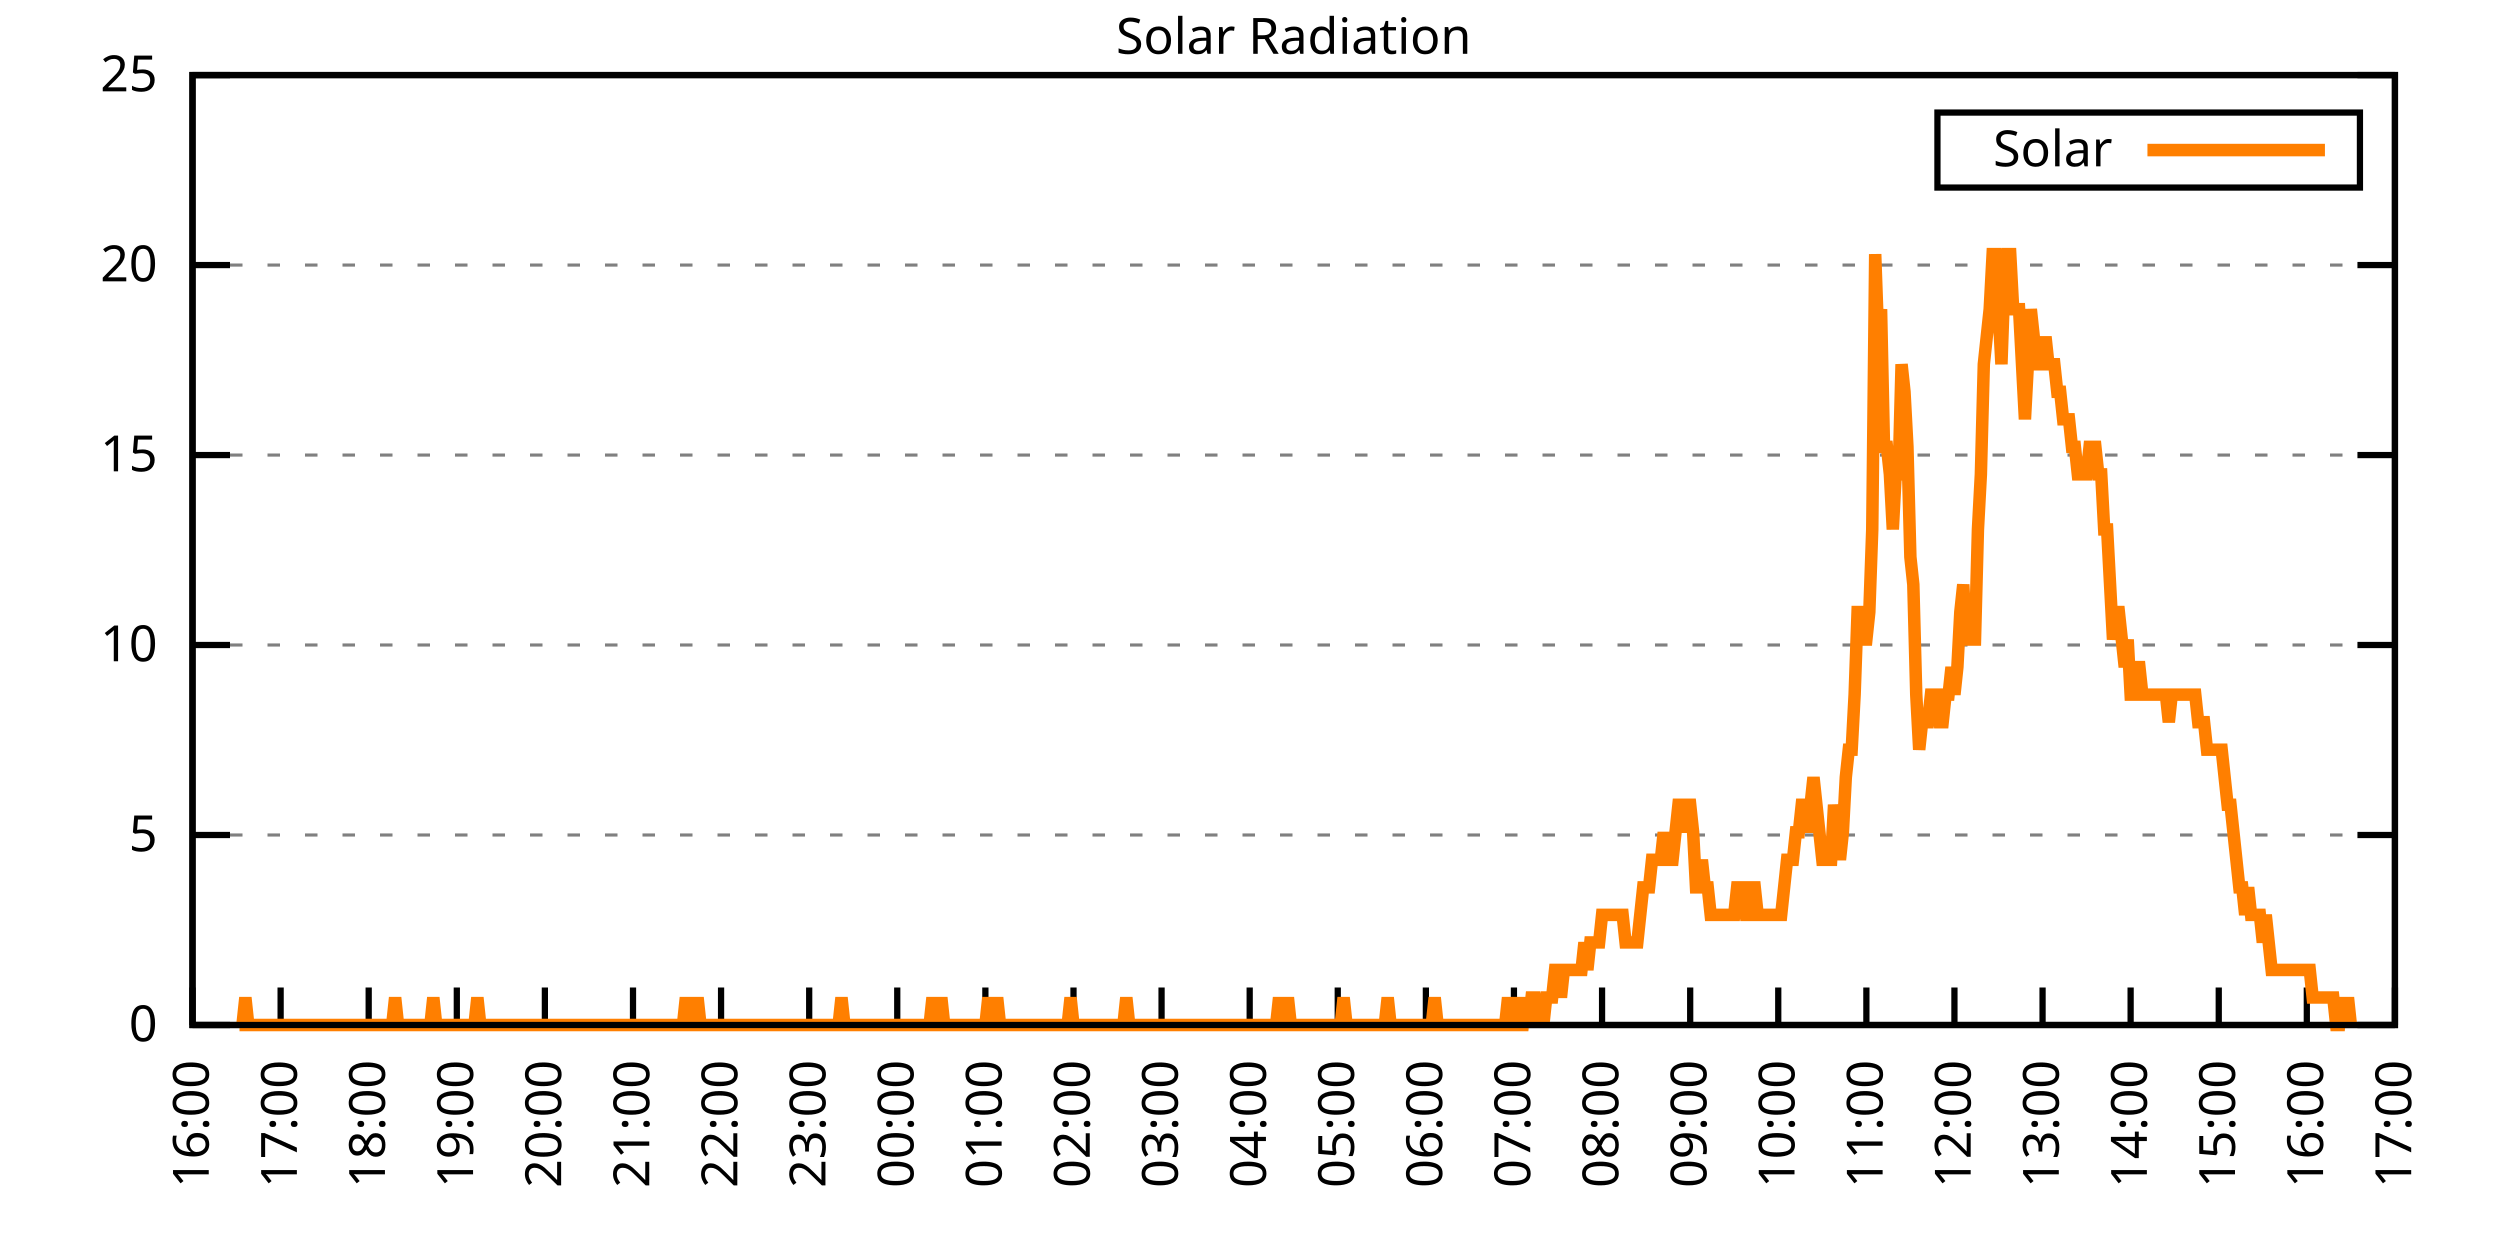
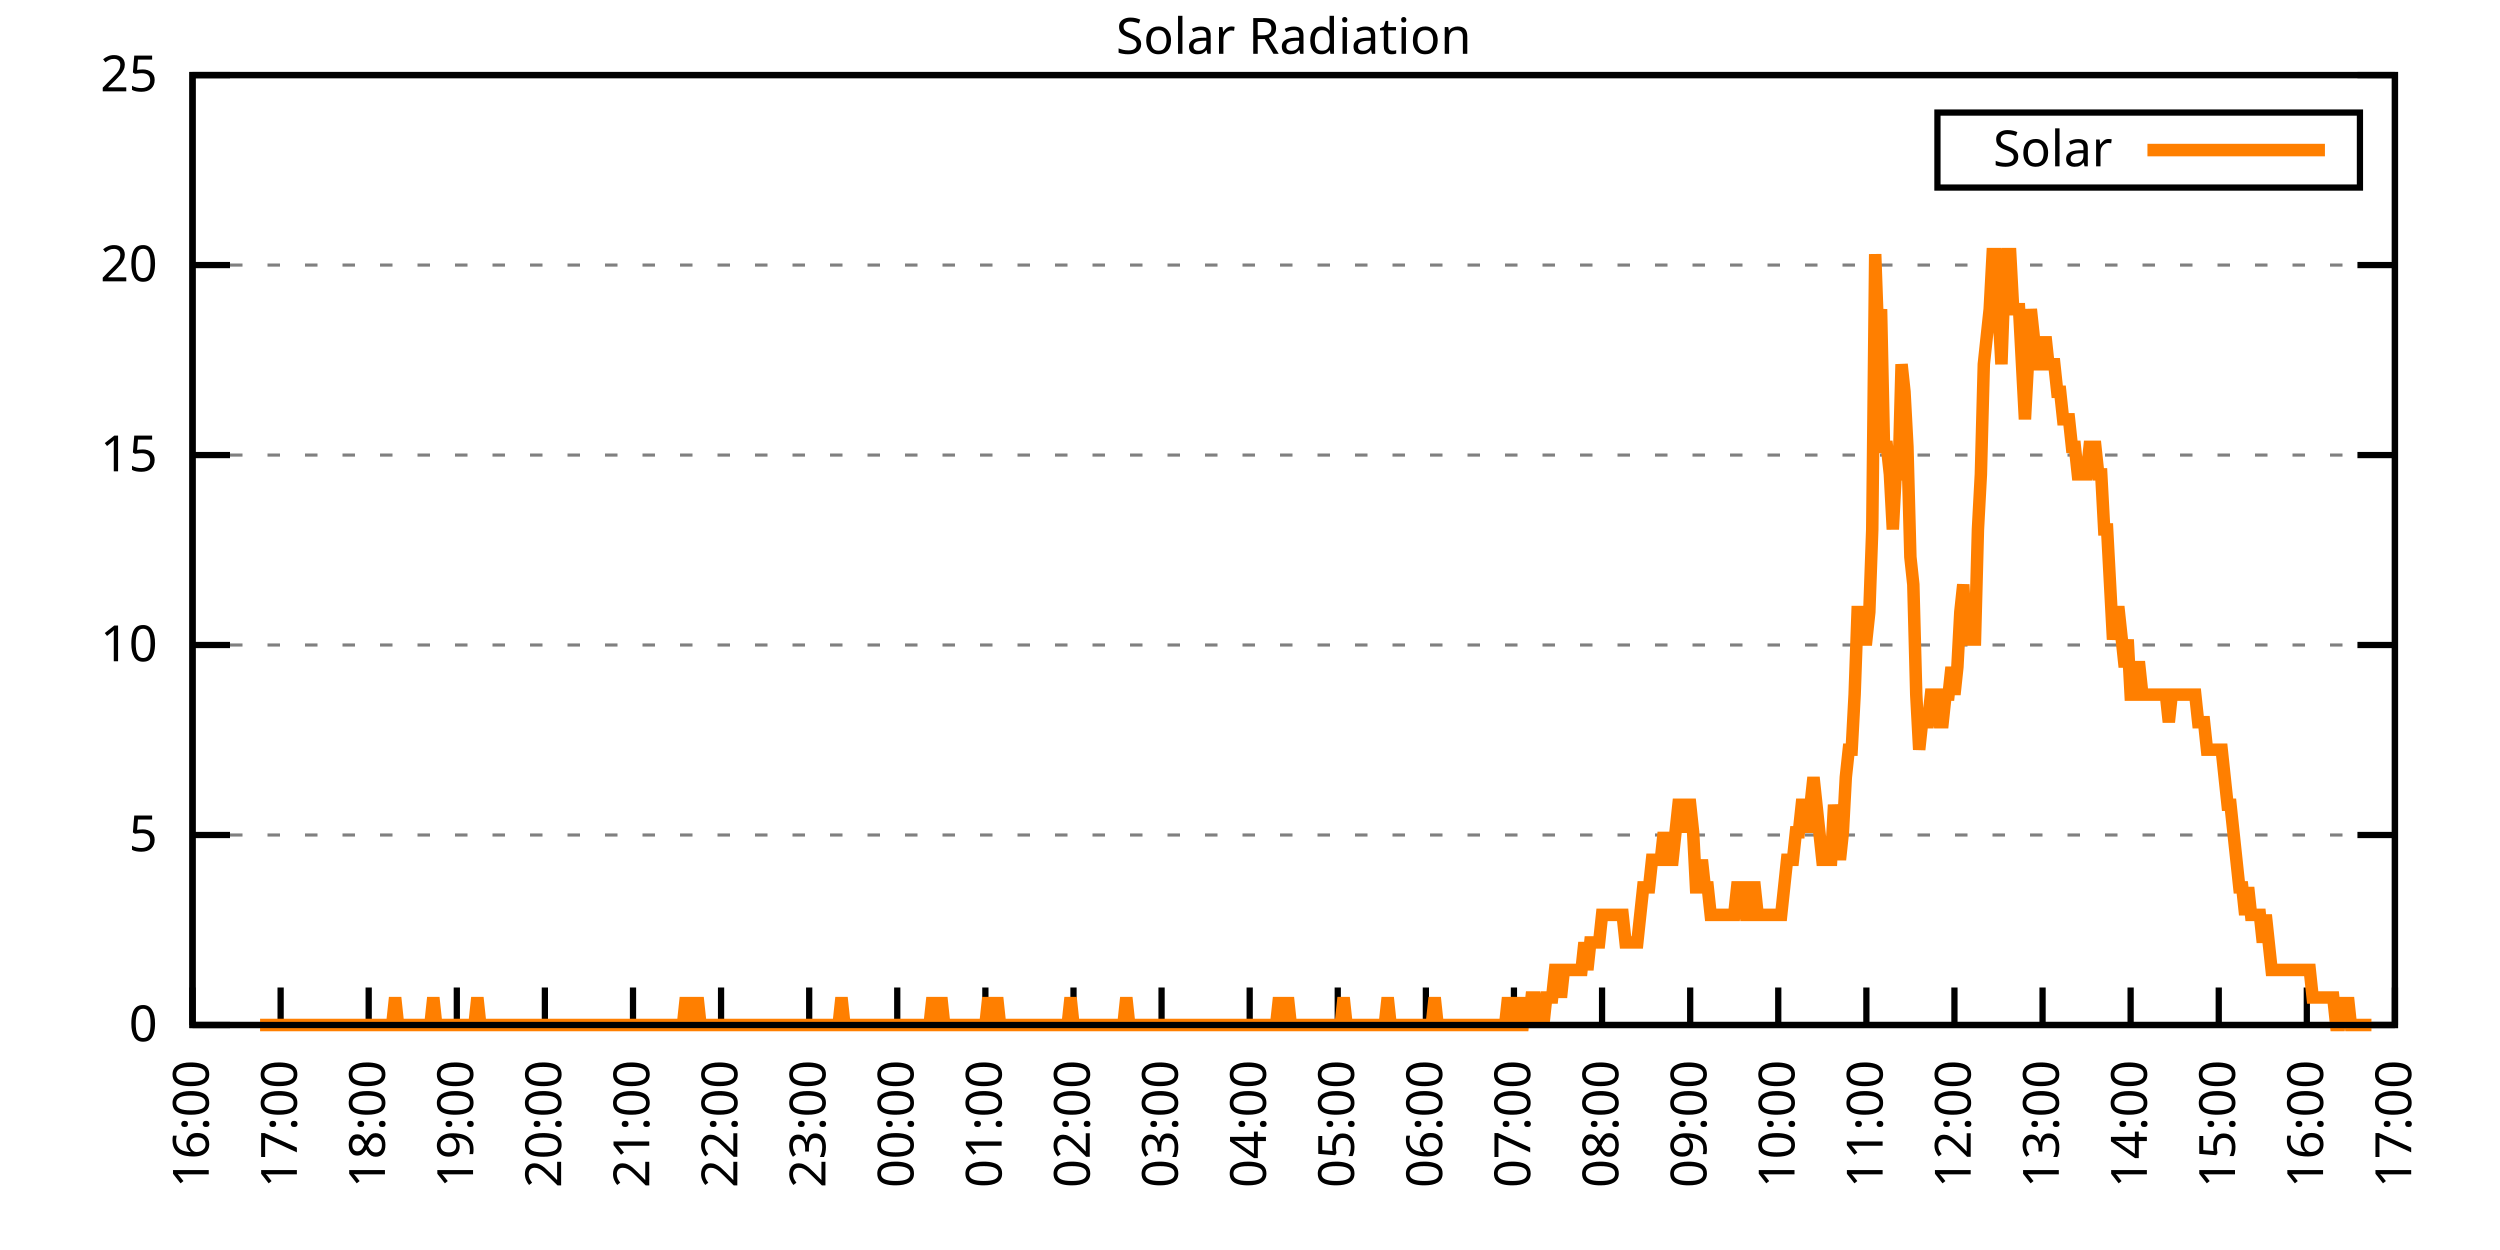
<svg xmlns="http://www.w3.org/2000/svg" xmlns:xlink="http://www.w3.org/1999/xlink" width="400" height="200" viewBox="0 0 400 200">
  <g id="gnuplot_canvas">
    <rect x="0" y="0" width="400" height="200" fill="none" />
    <defs>
      <circle id="gpDot" r="0.5" stroke-width="0.5" stroke="currentColor" />
      <path id="gpPt0" stroke-width="0.333" stroke="currentColor" d="M-1,0 h2 M0,-1 v2" />
      <path id="gpPt1" stroke-width="0.333" stroke="currentColor" d="M-1,-1 L1,1 M1,-1 L-1,1" />
      <path id="gpPt2" stroke-width="0.333" stroke="currentColor" d="M-1,0 L1,0 M0,-1 L0,1 M-1,-1 L1,1 M-1,1 L1,-1" />
      <rect id="gpPt3" stroke-width="0.333" stroke="currentColor" x="-1" y="-1" width="2" height="2" />
      <rect id="gpPt4" stroke-width="0.333" stroke="currentColor" fill="currentColor" x="-1" y="-1" width="2" height="2" />
      <circle id="gpPt5" stroke-width="0.333" stroke="currentColor" cx="0" cy="0" r="1" />
      <use xlink:href="#gpPt5" id="gpPt6" fill="currentColor" stroke="none" />
      <path id="gpPt7" stroke-width="0.333" stroke="currentColor" d="M0,-1.33 L-1.33,0.67 L1.33,0.67 z" />
      <use xlink:href="#gpPt7" id="gpPt8" fill="currentColor" stroke="none" />
      <use xlink:href="#gpPt7" id="gpPt9" stroke="currentColor" transform="rotate(180)" />
      <use xlink:href="#gpPt9" id="gpPt10" fill="currentColor" stroke="none" />
      <use xlink:href="#gpPt3" id="gpPt11" stroke="currentColor" transform="rotate(45)" />
      <use xlink:href="#gpPt11" id="gpPt12" fill="currentColor" stroke="none" />
      <path id="gpPt13" stroke-width="0.333" stroke="currentColor" d="M0,1.330 L1.265,0.411 L0.782,-1.067 L-0.782,-1.076 L-1.265,0.411 z" />
      <use xlink:href="#gpPt13" id="gpPt14" fill="currentColor" stroke="none" />
      <filter id="textbox" filterUnits="objectBoundingBox" x="0" y="0" height="1" width="1">
        <feFlood flood-color="white" flood-opacity="1" result="bgnd" />
        <feComposite in="SourceGraphic" in2="bgnd" operator="atop" />
      </filter>
      <filter id="greybox" filterUnits="objectBoundingBox" x="0" y="0" height="1" width="1">
        <feFlood flood-color="lightgrey" flood-opacity="1" result="grey" />
        <feComposite in="SourceGraphic" in2="grey" operator="atop" />
      </filter>
    </defs>
    <g fill="none" color="white" stroke="currentColor" stroke-width="1.00" stroke-linecap="butt" stroke-linejoin="miter">
</g>
    <g fill="none" color="black" stroke="currentColor" stroke-width="1.00" stroke-linecap="butt" stroke-linejoin="miter">
      <g stroke="none" shape-rendering="crispEdges">
        <polygon fill="rgb(255, 255, 255)" points="30.80,164.00 383.18,164.00 383.18,12.02 30.80,12.02 " />
      </g>
    </g>
    <g fill="none" color="black" stroke="currentColor" stroke-width="1.00" stroke-linecap="butt" stroke-linejoin="miter">
</g>
    <g fill="none" color="black" stroke="black" stroke-width="0.50" stroke-linecap="butt" stroke-linejoin="miter">
</g>
    <g fill="none" color="gray" stroke="currentColor" stroke-width="0.50" stroke-linecap="butt" stroke-linejoin="miter">
      <path stroke="gray" stroke-dasharray="2,4" class="gridline" d="M30.80,164.00 L383.19,164.00  " />
    </g>
    <g fill="none" color="gray" stroke="gray" stroke-width="1.00" stroke-linecap="butt" stroke-linejoin="miter">
</g>
    <g fill="none" color="black" stroke="currentColor" stroke-width="1.00" stroke-linecap="butt" stroke-linejoin="miter">
      <path stroke="black" d="M30.80,164.00 L36.80,164.00 M383.19,164.00 L377.19,164.00  " />
      <g transform="translate(25.20,166.60)" stroke="none" fill="black" font-family="Sans" font-size="8.00" text-anchor="end">
        <text>
          <tspan font-family="Sans"> 0</tspan>
        </text>
      </g>
    </g>
    <g fill="none" color="black" stroke="currentColor" stroke-width="1.00" stroke-linecap="butt" stroke-linejoin="miter">
</g>
    <g fill="none" color="black" stroke="black" stroke-width="0.50" stroke-linecap="butt" stroke-linejoin="miter">
</g>
    <g fill="none" color="gray" stroke="currentColor" stroke-width="0.50" stroke-linecap="butt" stroke-linejoin="miter">
      <path stroke="gray" stroke-dasharray="2,4" class="gridline" d="M30.80,133.60 L383.19,133.60  " />
    </g>
    <g fill="none" color="gray" stroke="gray" stroke-width="1.00" stroke-linecap="butt" stroke-linejoin="miter">
</g>
    <g fill="none" color="black" stroke="currentColor" stroke-width="1.00" stroke-linecap="butt" stroke-linejoin="miter">
      <path stroke="black" d="M30.80,133.60 L36.80,133.60 M383.19,133.60 L377.19,133.60  " />
      <g transform="translate(25.20,136.20)" stroke="none" fill="black" font-family="Sans" font-size="8.00" text-anchor="end">
        <text>
          <tspan font-family="Sans"> 5</tspan>
        </text>
      </g>
    </g>
    <g fill="none" color="black" stroke="currentColor" stroke-width="1.00" stroke-linecap="butt" stroke-linejoin="miter">
</g>
    <g fill="none" color="black" stroke="black" stroke-width="0.50" stroke-linecap="butt" stroke-linejoin="miter">
</g>
    <g fill="none" color="gray" stroke="currentColor" stroke-width="0.50" stroke-linecap="butt" stroke-linejoin="miter">
      <path stroke="gray" stroke-dasharray="2,4" class="gridline" d="M30.80,103.20 L383.19,103.20  " />
    </g>
    <g fill="none" color="gray" stroke="gray" stroke-width="1.00" stroke-linecap="butt" stroke-linejoin="miter">
</g>
    <g fill="none" color="black" stroke="currentColor" stroke-width="1.00" stroke-linecap="butt" stroke-linejoin="miter">
      <path stroke="black" d="M30.80,103.20 L36.80,103.20 M383.19,103.20 L377.19,103.20  " />
      <g transform="translate(25.20,105.80)" stroke="none" fill="black" font-family="Sans" font-size="8.00" text-anchor="end">
        <text>
          <tspan font-family="Sans"> 10</tspan>
        </text>
      </g>
    </g>
    <g fill="none" color="black" stroke="currentColor" stroke-width="1.00" stroke-linecap="butt" stroke-linejoin="miter">
</g>
    <g fill="none" color="black" stroke="black" stroke-width="0.50" stroke-linecap="butt" stroke-linejoin="miter">
</g>
    <g fill="none" color="gray" stroke="currentColor" stroke-width="0.50" stroke-linecap="butt" stroke-linejoin="miter">
      <path stroke="gray" stroke-dasharray="2,4" class="gridline" d="M30.80,72.81 L383.19,72.81  " />
    </g>
    <g fill="none" color="gray" stroke="gray" stroke-width="1.00" stroke-linecap="butt" stroke-linejoin="miter">
</g>
    <g fill="none" color="black" stroke="currentColor" stroke-width="1.00" stroke-linecap="butt" stroke-linejoin="miter">
      <path stroke="black" d="M30.80,72.81 L36.80,72.81 M383.19,72.81 L377.19,72.81  " />
      <g transform="translate(25.20,75.41)" stroke="none" fill="black" font-family="Sans" font-size="8.00" text-anchor="end">
        <text>
          <tspan font-family="Sans"> 15</tspan>
        </text>
      </g>
    </g>
    <g fill="none" color="black" stroke="currentColor" stroke-width="1.00" stroke-linecap="butt" stroke-linejoin="miter">
</g>
    <g fill="none" color="black" stroke="black" stroke-width="0.50" stroke-linecap="butt" stroke-linejoin="miter">
</g>
    <g fill="none" color="gray" stroke="currentColor" stroke-width="0.50" stroke-linecap="butt" stroke-linejoin="miter">
      <path stroke="gray" stroke-dasharray="2,4" class="gridline" d="M30.80,42.41 L383.19,42.41  " />
    </g>
    <g fill="none" color="gray" stroke="gray" stroke-width="1.00" stroke-linecap="butt" stroke-linejoin="miter">
</g>
    <g fill="none" color="black" stroke="currentColor" stroke-width="1.00" stroke-linecap="butt" stroke-linejoin="miter">
      <path stroke="black" d="M30.80,42.41 L36.80,42.41 M383.19,42.41 L377.19,42.41  " />
      <g transform="translate(25.20,45.01)" stroke="none" fill="black" font-family="Sans" font-size="8.00" text-anchor="end">
        <text>
          <tspan font-family="Sans"> 20</tspan>
        </text>
      </g>
    </g>
    <g fill="none" color="black" stroke="currentColor" stroke-width="1.00" stroke-linecap="butt" stroke-linejoin="miter">
</g>
    <g fill="none" color="black" stroke="black" stroke-width="0.50" stroke-linecap="butt" stroke-linejoin="miter">
</g>
    <g fill="none" color="gray" stroke="currentColor" stroke-width="0.50" stroke-linecap="butt" stroke-linejoin="miter">
      <path stroke="gray" stroke-dasharray="2,4" class="gridline" d="M30.80,12.01 L383.19,12.01  " />
    </g>
    <g fill="none" color="gray" stroke="gray" stroke-width="1.00" stroke-linecap="butt" stroke-linejoin="miter">
</g>
    <g fill="none" color="black" stroke="currentColor" stroke-width="1.00" stroke-linecap="butt" stroke-linejoin="miter">
      <path stroke="black" d="M30.80,12.01 L36.80,12.01 M383.19,12.01 L377.19,12.01  " />
      <g transform="translate(25.20,14.61)" stroke="none" fill="black" font-family="Sans" font-size="8.00" text-anchor="end">
        <text>
          <tspan font-family="Sans"> 25</tspan>
        </text>
      </g>
    </g>
    <g fill="none" color="black" stroke="currentColor" stroke-width="1.00" stroke-linecap="butt" stroke-linejoin="miter">
      <path stroke="black" d="M30.80,164.00 L30.80,158.00  " />
      <g transform="translate(33.40,169.60) rotate(270.00)" stroke="none" fill="black" font-family="Sans" font-size="8.00" text-anchor="end">
        <text>
          <tspan font-family="Sans">16:00</tspan>
        </text>
      </g>
    </g>
    <g fill="none" color="black" stroke="currentColor" stroke-width="1.00" stroke-linecap="butt" stroke-linejoin="miter">
      <path stroke="black" d="M44.90,164.00 L44.90,158.00  " />
      <g transform="translate(47.50,169.60) rotate(270.00)" stroke="none" fill="black" font-family="Sans" font-size="8.00" text-anchor="end">
        <text>
          <tspan font-family="Sans">17:00</tspan>
        </text>
      </g>
    </g>
    <g fill="none" color="black" stroke="currentColor" stroke-width="1.00" stroke-linecap="butt" stroke-linejoin="miter">
      <path stroke="black" d="M58.99,164.00 L58.99,158.00  " />
      <g transform="translate(61.59,169.60) rotate(270.00)" stroke="none" fill="black" font-family="Sans" font-size="8.00" text-anchor="end">
        <text>
          <tspan font-family="Sans">18:00</tspan>
        </text>
      </g>
    </g>
    <g fill="none" color="black" stroke="currentColor" stroke-width="1.00" stroke-linecap="butt" stroke-linejoin="miter">
      <path stroke="black" d="M73.09,164.00 L73.09,158.00  " />
      <g transform="translate(75.69,169.60) rotate(270.00)" stroke="none" fill="black" font-family="Sans" font-size="8.00" text-anchor="end">
        <text>
          <tspan font-family="Sans">19:00</tspan>
        </text>
      </g>
    </g>
    <g fill="none" color="black" stroke="currentColor" stroke-width="1.00" stroke-linecap="butt" stroke-linejoin="miter">
      <path stroke="black" d="M87.18,164.00 L87.18,158.00  " />
      <g transform="translate(89.78,169.60) rotate(270.00)" stroke="none" fill="black" font-family="Sans" font-size="8.00" text-anchor="end">
        <text>
          <tspan font-family="Sans">20:00</tspan>
        </text>
      </g>
    </g>
    <g fill="none" color="black" stroke="currentColor" stroke-width="1.00" stroke-linecap="butt" stroke-linejoin="miter">
      <path stroke="black" d="M101.28,164.00 L101.28,158.00  " />
      <g transform="translate(103.88,169.60) rotate(270.00)" stroke="none" fill="black" font-family="Sans" font-size="8.00" text-anchor="end">
        <text>
          <tspan font-family="Sans">21:00</tspan>
        </text>
      </g>
    </g>
    <g fill="none" color="black" stroke="currentColor" stroke-width="1.00" stroke-linecap="butt" stroke-linejoin="miter">
      <path stroke="black" d="M115.37,164.00 L115.37,158.00  " />
      <g transform="translate(117.97,169.60) rotate(270.00)" stroke="none" fill="black" font-family="Sans" font-size="8.00" text-anchor="end">
        <text>
          <tspan font-family="Sans">22:00</tspan>
        </text>
      </g>
    </g>
    <g fill="none" color="black" stroke="currentColor" stroke-width="1.00" stroke-linecap="butt" stroke-linejoin="miter">
      <path stroke="black" d="M129.47,164.00 L129.47,158.00  " />
      <g transform="translate(132.07,169.60) rotate(270.00)" stroke="none" fill="black" font-family="Sans" font-size="8.00" text-anchor="end">
        <text>
          <tspan font-family="Sans">23:00</tspan>
        </text>
      </g>
    </g>
    <g fill="none" color="black" stroke="currentColor" stroke-width="1.00" stroke-linecap="butt" stroke-linejoin="miter">
      <path stroke="black" d="M143.56,164.00 L143.56,158.00  " />
      <g transform="translate(146.16,169.60) rotate(270.00)" stroke="none" fill="black" font-family="Sans" font-size="8.00" text-anchor="end">
        <text>
          <tspan font-family="Sans">00:00</tspan>
        </text>
      </g>
    </g>
    <g fill="none" color="black" stroke="currentColor" stroke-width="1.00" stroke-linecap="butt" stroke-linejoin="miter">
      <path stroke="black" d="M157.66,164.00 L157.66,158.00  " />
      <g transform="translate(160.26,169.60) rotate(270.00)" stroke="none" fill="black" font-family="Sans" font-size="8.00" text-anchor="end">
        <text>
          <tspan font-family="Sans">01:00</tspan>
        </text>
      </g>
    </g>
    <g fill="none" color="black" stroke="currentColor" stroke-width="1.00" stroke-linecap="butt" stroke-linejoin="miter">
      <path stroke="black" d="M171.76,164.00 L171.76,158.00  " />
      <g transform="translate(174.36,169.60) rotate(270.00)" stroke="none" fill="black" font-family="Sans" font-size="8.00" text-anchor="end">
        <text>
          <tspan font-family="Sans">02:00</tspan>
        </text>
      </g>
    </g>
    <g fill="none" color="black" stroke="currentColor" stroke-width="1.00" stroke-linecap="butt" stroke-linejoin="miter">
      <path stroke="black" d="M185.85,164.00 L185.85,158.00  " />
      <g transform="translate(188.45,169.60) rotate(270.00)" stroke="none" fill="black" font-family="Sans" font-size="8.00" text-anchor="end">
        <text>
          <tspan font-family="Sans">03:00</tspan>
        </text>
      </g>
    </g>
    <g fill="none" color="black" stroke="currentColor" stroke-width="1.00" stroke-linecap="butt" stroke-linejoin="miter">
      <path stroke="black" d="M199.95,164.00 L199.95,158.00  " />
      <g transform="translate(202.55,169.60) rotate(270.00)" stroke="none" fill="black" font-family="Sans" font-size="8.00" text-anchor="end">
        <text>
          <tspan font-family="Sans">04:00</tspan>
        </text>
      </g>
    </g>
    <g fill="none" color="black" stroke="currentColor" stroke-width="1.00" stroke-linecap="butt" stroke-linejoin="miter">
      <path stroke="black" d="M214.04,164.00 L214.04,158.00  " />
      <g transform="translate(216.64,169.60) rotate(270.00)" stroke="none" fill="black" font-family="Sans" font-size="8.00" text-anchor="end">
        <text>
          <tspan font-family="Sans">05:00</tspan>
        </text>
      </g>
    </g>
    <g fill="none" color="black" stroke="currentColor" stroke-width="1.00" stroke-linecap="butt" stroke-linejoin="miter">
      <path stroke="black" d="M228.14,164.00 L228.14,158.00  " />
      <g transform="translate(230.74,169.60) rotate(270.00)" stroke="none" fill="black" font-family="Sans" font-size="8.00" text-anchor="end">
        <text>
          <tspan font-family="Sans">06:00</tspan>
        </text>
      </g>
    </g>
    <g fill="none" color="black" stroke="currentColor" stroke-width="1.00" stroke-linecap="butt" stroke-linejoin="miter">
      <path stroke="black" d="M242.23,164.00 L242.23,158.00  " />
      <g transform="translate(244.83,169.60) rotate(270.00)" stroke="none" fill="black" font-family="Sans" font-size="8.00" text-anchor="end">
        <text>
          <tspan font-family="Sans">07:00</tspan>
        </text>
      </g>
    </g>
    <g fill="none" color="black" stroke="currentColor" stroke-width="1.00" stroke-linecap="butt" stroke-linejoin="miter">
      <path stroke="black" d="M256.33,164.00 L256.33,158.00  " />
      <g transform="translate(258.93,169.60) rotate(270.00)" stroke="none" fill="black" font-family="Sans" font-size="8.00" text-anchor="end">
        <text>
          <tspan font-family="Sans">08:00</tspan>
        </text>
      </g>
    </g>
    <g fill="none" color="black" stroke="currentColor" stroke-width="1.00" stroke-linecap="butt" stroke-linejoin="miter">
      <path stroke="black" d="M270.43,164.00 L270.43,158.00  " />
      <g transform="translate(273.03,169.60) rotate(270.00)" stroke="none" fill="black" font-family="Sans" font-size="8.00" text-anchor="end">
        <text>
          <tspan font-family="Sans">09:00</tspan>
        </text>
      </g>
    </g>
    <g fill="none" color="black" stroke="currentColor" stroke-width="1.00" stroke-linecap="butt" stroke-linejoin="miter">
      <path stroke="black" d="M284.52,164.00 L284.52,158.00  " />
      <g transform="translate(287.12,169.60) rotate(270.00)" stroke="none" fill="black" font-family="Sans" font-size="8.00" text-anchor="end">
        <text>
          <tspan font-family="Sans">10:00</tspan>
        </text>
      </g>
    </g>
    <g fill="none" color="black" stroke="currentColor" stroke-width="1.00" stroke-linecap="butt" stroke-linejoin="miter">
      <path stroke="black" d="M298.62,164.00 L298.62,158.00  " />
      <g transform="translate(301.22,169.60) rotate(270.00)" stroke="none" fill="black" font-family="Sans" font-size="8.00" text-anchor="end">
        <text>
          <tspan font-family="Sans">11:00</tspan>
        </text>
      </g>
    </g>
    <g fill="none" color="black" stroke="currentColor" stroke-width="1.00" stroke-linecap="butt" stroke-linejoin="miter">
      <path stroke="black" d="M312.71,164.00 L312.71,158.00  " />
      <g transform="translate(315.31,169.60) rotate(270.00)" stroke="none" fill="black" font-family="Sans" font-size="8.00" text-anchor="end">
        <text>
          <tspan font-family="Sans">12:00</tspan>
        </text>
      </g>
    </g>
    <g fill="none" color="black" stroke="currentColor" stroke-width="1.00" stroke-linecap="butt" stroke-linejoin="miter">
      <path stroke="black" d="M326.81,164.00 L326.81,158.00  " />
      <g transform="translate(329.41,169.60) rotate(270.00)" stroke="none" fill="black" font-family="Sans" font-size="8.00" text-anchor="end">
        <text>
          <tspan font-family="Sans">13:00</tspan>
        </text>
      </g>
    </g>
    <g fill="none" color="black" stroke="currentColor" stroke-width="1.00" stroke-linecap="butt" stroke-linejoin="miter">
      <path stroke="black" d="M340.90,164.00 L340.90,158.00  " />
      <g transform="translate(343.50,169.60) rotate(270.00)" stroke="none" fill="black" font-family="Sans" font-size="8.00" text-anchor="end">
        <text>
          <tspan font-family="Sans">14:00</tspan>
        </text>
      </g>
    </g>
    <g fill="none" color="black" stroke="currentColor" stroke-width="1.00" stroke-linecap="butt" stroke-linejoin="miter">
      <path stroke="black" d="M355.00,164.00 L355.00,158.00  " />
      <g transform="translate(357.60,169.60) rotate(270.00)" stroke="none" fill="black" font-family="Sans" font-size="8.00" text-anchor="end">
        <text>
          <tspan font-family="Sans">15:00</tspan>
        </text>
      </g>
    </g>
    <g fill="none" color="black" stroke="currentColor" stroke-width="1.00" stroke-linecap="butt" stroke-linejoin="miter">
      <path stroke="black" d="M369.09,164.00 L369.09,158.00  " />
      <g transform="translate(371.69,169.60) rotate(270.00)" stroke="none" fill="black" font-family="Sans" font-size="8.00" text-anchor="end">
        <text>
          <tspan font-family="Sans">16:00</tspan>
        </text>
      </g>
    </g>
    <g fill="none" color="black" stroke="currentColor" stroke-width="1.00" stroke-linecap="butt" stroke-linejoin="miter">
      <path stroke="black" d="M383.19,164.00 L383.19,158.00  " />
      <g transform="translate(385.79,169.60) rotate(270.00)" stroke="none" fill="black" font-family="Sans" font-size="8.00" text-anchor="end">
        <text>
          <tspan font-family="Sans">17:00</tspan>
        </text>
      </g>
    </g>
    <g fill="none" color="black" stroke="currentColor" stroke-width="1.00" stroke-linecap="butt" stroke-linejoin="miter">
</g>
    <g fill="none" color="black" stroke="currentColor" stroke-width="1.00" stroke-linecap="butt" stroke-linejoin="miter">
      <path stroke="black" d="M30.80,12.01 L30.80,164.00 L383.19,164.00 L383.19,12.01 L30.80,12.01 Z  " />
    </g>
    <g fill="none" color="black" stroke="currentColor" stroke-width="1.00" stroke-linecap="butt" stroke-linejoin="miter">
</g>
    <g fill="none" color="black" stroke="currentColor" stroke-width="1.00" stroke-linecap="butt" stroke-linejoin="miter">
      <path stroke="black" d="M309.99,30.01 L309.99,18.01 L377.59,18.01 L377.59,30.01 L309.99,30.01 Z  " />
    </g>
    <g id="Solar_Radiation_plot_1">
      <g fill="none" color="white" stroke="black" stroke-width="2.00" stroke-linecap="butt" stroke-linejoin="miter">
</g>
      <g fill="none" color="black" stroke="currentColor" stroke-width="2.00" stroke-linecap="butt" stroke-linejoin="miter">
        <g transform="translate(337.99,26.61)" stroke="none" fill="black" font-family="Sans" font-size="8.00" text-anchor="end">
          <text>
            <tspan font-family="Sans">Solar</tspan>
          </text>
        </g>
      </g>
      <g fill="none" color="black" stroke="currentColor" stroke-width="2.00" stroke-linecap="butt" stroke-linejoin="miter">
-         <path stroke="rgb(255, 127,   0)" d="M343.59,24.01 L371.99,24.01 M38.32,164.00 L38.79,164.00 L39.26,159.60 L39.73,164.00 L40.20,164.00 L40.67,164.00   L41.14,164.00 L41.61,164.00 L42.08,164.00 L42.55,164.00 L43.02,164.00 L43.49,164.00 L43.96,164.00 L44.43,164.00   L44.90,164.00 L45.37,164.00 L45.84,164.00 L46.31,164.00 L46.78,164.00 L47.24,164.00 L47.71,164.00 L48.18,164.00   L48.65,164.00 L49.12,164.00 L49.59,164.00 L50.06,164.00 L50.53,164.00 L51.00,164.00 L51.47,164.00 L51.94,164.00   L52.41,164.00 L52.88,164.00 L53.35,164.00 L53.82,164.00 L54.29,164.00 L54.76,164.00 L55.23,164.00 L55.70,164.00   L56.17,164.00 L56.64,164.00 L57.11,164.00 L57.58,164.00 L58.05,164.00 L58.52,164.00 L58.99,164.00 L59.46,164.00   L59.93,164.00 L60.40,164.00 L60.87,164.00 L61.34,164.00 L61.81,164.00 L62.28,164.00 L62.75,164.00 L63.22,159.60   L63.69,164.00 L64.16,164.00 L64.63,164.00 L65.10,164.00 L65.57,164.00 L66.04,164.00 L66.51,164.00 L66.98,164.00   L67.45,164.00 L67.92,164.00 L68.39,164.00 L68.86,164.00 L69.33,159.60 L69.80,164.00 L70.27,164.00 L70.74,164.00   L71.21,164.00 L71.68,164.00 L72.15,164.00 L72.62,164.00 L73.09,164.00 L73.56,164.00 L74.03,164.00 L74.50,164.00   L74.97,164.00 L75.44,164.00 L75.91,164.00 L76.38,159.60 L76.85,164.00 L77.32,164.00 L77.79,164.00 L78.26,164.00   L78.73,164.00 L79.19,164.00 L79.66,164.00 L80.13,164.00 L80.60,164.00 L81.07,164.00 L81.54,164.00 L82.01,164.00   L82.48,164.00 L82.95,164.00 L83.42,164.00 L83.89,164.00 L84.36,164.00 L84.83,164.00 L85.30,164.00 L85.77,164.00   L86.24,164.00 L86.71,164.00 L87.18,164.00 L87.65,164.00 L88.12,164.00 L88.59,164.00 L89.06,164.00 L89.53,164.00   L90.00,164.00 L90.47,164.00 L90.94,164.00 L91.41,164.00 L91.88,164.00 L92.35,164.00 L92.82,164.00 L93.29,164.00   L93.76,164.00 L94.23,164.00 L94.70,164.00 L95.17,164.00 L95.64,164.00 L96.11,164.00 L96.58,164.00 L97.05,164.00   L97.52,164.00 L97.99,164.00 L98.46,164.00 L98.93,164.00 L99.40,164.00 L99.87,164.00 L100.34,164.00 L100.81,164.00   L101.28,164.00 L101.75,164.00 L102.22,164.00 L102.69,164.00 L103.16,164.00 L103.63,164.00 L104.10,164.00 L104.57,164.00   L105.04,164.00 L105.51,164.00 L105.98,164.00 L106.45,164.00 L106.92,164.00 L107.39,164.00 L107.86,164.00 L108.33,164.00   L108.80,164.00 L109.27,164.00 L109.74,159.60 L110.21,164.00 L110.68,164.00 L111.14,164.00 L111.61,159.60 L112.08,164.00   L112.55,164.00 L113.02,164.00 L113.49,164.00 L113.96,164.00 L114.43,164.00 L114.90,164.00 L115.37,164.00 L115.84,164.00   L116.31,164.00 L116.78,164.00 L117.25,164.00 L117.72,164.00 L118.19,164.00 L118.66,164.00 L119.13,164.00 L119.60,164.00   L120.07,164.00 L120.54,164.00 L121.01,164.00 L121.48,164.00 L121.95,164.00 L122.42,164.00 L122.89,164.00 L123.13,164.00   L123.83,164.00 L124.30,164.00 L124.77,164.00 L125.24,164.00 L125.71,164.00 L126.18,164.00 L126.65,164.00 L127.12,164.00   L127.59,164.00 L128.06,164.00 L128.53,164.00 L129.00,164.00 L129.47,164.00 L129.94,164.00 L130.41,164.00 L130.88,164.00   L131.35,164.00 L131.82,164.00 L132.29,164.00 L132.76,164.00 L133.23,164.00 L133.70,164.00 L134.17,164.00 L134.64,159.60   L135.11,164.00 L135.58,164.00 L136.05,164.00 L136.52,164.00 L136.99,164.00 L137.46,164.00 L137.93,164.00 L138.40,164.00   L138.87,164.00 L139.34,164.00 L139.81,164.00 L140.28,164.00 L140.75,164.00 L141.22,164.00 L141.69,164.00 L142.16,164.00   L142.63,164.00 L143.09,164.00 L143.56,164.00 L144.03,164.00 L144.50,164.00 L144.97,164.00 L145.44,164.00 L145.91,164.00   L146.38,164.00 L146.85,164.00 L147.32,164.00 L147.79,164.00 L148.26,164.00 L148.73,164.00 L149.20,159.60 L149.67,164.00   L150.14,164.00 L150.61,159.60 L151.08,164.00 L151.55,164.00 L152.02,164.00 L152.49,164.00 L152.96,164.00 L153.43,164.00   L153.90,164.00 L154.37,164.00 L154.84,164.00 L155.31,164.00 L155.78,164.00 L156.25,164.00 L156.72,164.00 L157.19,164.00   L157.66,164.00 L158.13,159.60 L158.60,164.00 L159.07,164.00 L159.54,159.60 L160.01,164.00 L160.48,164.00 L160.95,164.00   L161.42,164.00 L161.89,164.00 L162.36,164.00 L162.83,164.00 L163.30,164.00 L163.77,164.00 L164.24,164.00 L164.71,164.00   L165.18,164.00 L165.65,164.00 L166.12,164.00 L166.59,164.00 L167.06,164.00 L167.53,164.00 L168.00,164.00 L168.47,164.00   L168.94,164.00 L169.41,164.00 L169.88,164.00 L170.35,164.00 L170.82,164.00 L171.29,159.60 L171.76,164.00 L172.23,164.00   L172.70,164.00 L173.17,164.00 L173.64,164.00 L174.11,164.00 L174.58,164.00 L175.04,164.00 L175.51,164.00 L175.98,164.00   L176.45,164.00 L176.92,164.00 L177.39,164.00 L177.86,164.00 L178.33,164.00 L178.80,164.00 L179.27,164.00 L179.74,164.00   L180.21,159.60 L180.68,164.00 L181.15,164.00 L181.62,164.00 L182.09,164.00 L182.56,164.00 L183.03,164.00 L183.50,164.00   L183.97,164.00 L184.44,164.00 L184.91,164.00 L185.38,164.00 L185.85,164.00 L186.32,164.00 L186.79,164.00 L187.26,164.00   L187.73,164.00 L188.20,164.00 L188.67,164.00 L189.14,164.00 L189.61,164.00 L190.08,164.00 L190.55,164.00 L191.02,164.00   L191.49,164.00 L191.96,164.00 L192.43,164.00 L192.90,164.00 L193.37,164.00 L193.84,164.00 L194.31,164.00 L194.78,164.00   L195.25,164.00 L195.72,164.00 L196.19,164.00 L196.66,164.00 L197.13,164.00 L197.60,164.00 L198.07,164.00 L198.54,164.00   L199.01,164.00 L199.48,164.00 L199.95,164.00 L200.42,164.00 L200.89,164.00 L201.36,164.00 L201.83,164.00 L202.30,164.00   L202.77,164.00 L203.24,164.00 L203.71,164.00 L204.18,164.00 L204.65,159.60 L205.12,164.00 L205.59,164.00 L206.06,159.60   L206.53,164.00 L207.00,164.00 L207.46,164.00 L207.93,164.00 L208.40,164.00 L208.87,164.00 L209.34,164.00 L209.81,164.00   L210.28,164.00 L210.75,164.00 L211.22,164.00 L211.69,164.00 L212.16,164.00 L212.63,164.00 L213.10,164.00 L213.57,164.00   L214.04,164.00 L214.51,164.00 L214.98,159.60 L215.45,164.00 L215.92,164.00 L216.39,164.00 L216.86,164.00 L217.33,164.00   L217.80,164.00 L218.27,164.00 L218.74,164.00 L219.21,164.00 L219.68,164.00 L220.15,164.00 L220.62,164.00 L221.09,164.00   L221.56,164.00 L222.03,159.60 L222.50,164.00 L222.97,164.00 L223.44,164.00 L223.91,164.00 L224.38,164.00 L224.85,164.00   L225.32,164.00 L225.79,164.00 L226.26,164.00 L226.73,164.00 L227.20,164.00 L227.67,164.00 L228.14,164.00 L228.61,164.00   L229.08,164.00 L229.55,159.60 L230.02,164.00 L230.49,164.00 L230.96,164.00 L231.43,164.00 L231.90,164.00 L232.37,164.00   L232.84,164.00 L233.31,164.00 L233.78,164.00 L234.25,164.00 L234.72,164.00 L235.19,164.00 L235.66,164.00 L236.13,164.00   L236.60,164.00 L237.07,164.00 L237.54,164.00 L238.01,164.00 L238.48,164.00 L238.95,164.00 L239.41,164.00 L239.88,164.00   L240.35,164.00 L240.82,164.00 L241.29,159.60 L241.76,164.00 L242.23,164.00 L242.70,159.60 L243.17,164.00 L243.64,164.00   L244.11,159.60 L244.58,164.00 L245.05,159.60 L245.52,159.60 L245.99,164.00 L246.46,159.60 L246.93,164.00 L247.40,159.60   L247.87,159.60 L248.34,159.60 L248.81,155.19 L249.28,155.19 L249.75,159.60 L250.22,155.19 L250.69,155.19 L251.16,155.19   L251.63,155.19 L252.10,155.19 L252.57,155.19 L253.04,155.19 L253.51,150.79 L253.98,155.19 L254.45,150.79 L254.92,150.79   L255.39,150.79 L255.86,150.79 L256.33,146.38 L256.80,146.38 L257.27,146.38 L257.74,146.38 L258.21,146.38 L258.68,146.38   L259.15,146.38 L259.62,146.38 L260.09,150.79 L260.56,150.79 L261.03,150.79 L261.50,150.79 L261.97,150.79 L262.44,146.38   L262.91,141.98 L263.38,141.98 L263.85,141.98 L264.32,137.57 L264.79,137.57 L265.26,137.57 L265.73,137.57 L266.20,133.17   L266.67,137.57 L267.14,137.57 L267.61,137.57 L268.08,133.17 L268.55,128.76 L269.02,128.76 L269.49,133.17 L269.96,128.76   L270.43,128.76 L270.90,133.17 L271.36,141.98 L271.83,141.98 L272.30,137.57 L272.77,141.98 L273.24,141.98 L273.71,146.38   L274.18,146.38 L274.65,146.38 L275.12,146.38 L275.59,146.38 L276.06,146.38 L276.53,146.38 L277.00,146.38 L277.47,146.38   L277.94,141.98 L278.41,141.98 L278.88,141.98 L279.35,146.38 L279.82,146.38 L280.29,141.98 L280.76,141.98 L281.23,146.38   L281.70,146.38 L282.17,146.38 L282.64,146.38 L283.11,146.38 L283.58,146.38 L284.05,146.38 L284.52,146.38 L284.99,146.38   L285.46,141.98 L285.93,137.57 L286.40,137.57 L286.87,137.57 L287.34,133.17 L287.81,133.17 L288.28,128.76 L288.75,128.76   L289.22,133.17 L289.69,128.76 L290.16,124.36 L290.63,128.76 L291.10,133.17 L291.57,137.57 L292.04,137.57 L292.51,137.57   L292.98,137.57 L293.45,128.76 L293.92,133.17 L294.39,137.57 L294.86,133.17 L295.33,124.36 L295.80,119.95 L296.27,119.95   L296.74,111.14 L297.21,97.93 L297.68,97.93 L298.15,102.33 L298.62,102.33 L299.09,97.93 L299.56,84.71 L300.03,40.66   L300.50,53.88 L300.97,49.47 L301.44,71.50 L301.91,71.50 L302.38,75.90 L302.85,84.71 L303.31,75.90 L303.78,75.90   L304.25,58.28 L304.72,62.69 L305.19,71.50 L305.66,89.12 L306.13,93.52 L306.60,111.14 L307.07,119.95 L307.54,115.55   L308.01,115.55 L308.48,115.55 L308.95,111.14 L309.42,111.14 L309.89,111.14 L310.36,115.55 L310.83,115.55 L311.30,111.14   L311.77,111.14 L312.24,106.74 L312.71,111.14 L313.18,106.74 L313.65,97.93 L314.12,93.52 L314.59,102.33 L315.06,102.33   L315.53,102.33 L316.00,102.33 L316.47,84.71 L316.94,75.90 L317.41,58.28 L317.88,53.88 L318.35,49.47 L318.82,40.66   L319.29,40.66 L319.76,49.47 L320.23,58.28 L320.70,45.07 L321.17,40.66 L321.64,40.66 L322.11,49.47 L322.58,49.47   L323.05,49.47 L323.52,58.28 L323.99,67.09 L324.46,58.28 L324.93,49.47 L325.40,53.88 L325.87,58.28 L326.34,58.28   L326.81,58.28 L327.28,53.88 L327.75,58.28 L328.22,58.28 L328.69,58.28 L329.16,62.69 L329.63,62.69 L330.10,67.09   L330.57,67.09 L331.04,67.09 L331.51,71.50 L331.98,71.50 L332.45,75.90 L332.92,75.90 L333.39,75.90 L333.86,75.90   L334.33,71.50 L334.80,71.50 L335.26,71.50 L335.73,75.90 L336.20,75.90 L336.67,84.71 L337.14,84.71 L337.61,93.52   L338.08,102.33 L338.55,97.93 L339.02,97.93 L339.49,102.33 L339.96,106.74 L340.43,102.33 L340.90,111.14 L341.37,111.14   L341.84,106.74 L342.31,106.74 L342.78,111.14 L343.25,111.14 L343.72,111.14 L344.19,111.14 L344.66,111.14 L345.13,111.14   L345.60,111.14 L346.07,111.14 L346.54,111.14 L347.01,115.55 L347.48,111.14 L347.95,111.14 L348.42,111.14 L348.89,111.14   L349.36,111.14 L349.83,111.14 L350.30,111.14 L350.77,111.14 L351.24,111.14 L351.71,115.55 L352.18,115.55 L352.65,115.55   L353.12,119.95 L353.59,119.95 L354.06,119.95 L354.53,119.95 L355.00,119.95 L355.47,119.95 L355.94,124.36 L356.41,128.76   L356.88,128.76 L357.35,133.17 L357.82,137.57 L358.29,141.98 L358.76,141.98 L359.23,146.38 L359.70,141.98 L360.17,146.38   L360.64,146.38 L361.11,146.38 L361.58,146.38 L362.05,150.79 L362.52,146.38 L362.99,150.79 L363.46,155.19 L363.93,155.19   L364.40,155.19 L364.87,155.19 L365.34,155.19 L365.81,155.19 L366.28,155.19 L366.75,155.19 L367.21,155.19 L367.68,155.19   L368.15,155.19 L368.62,155.19 L369.09,155.19 L369.56,155.19 L370.03,159.60 L370.50,159.60 L370.97,159.60 L371.44,159.60   L371.91,159.60 L372.38,159.60 L372.85,159.60 L373.32,159.60 L373.79,164.00 L374.26,164.00 L374.73,159.60 L375.20,164.00   L375.67,159.60 L376.14,164.00  " />
+         <path stroke="rgb(255, 127,   0)" d="M343.59,24.01 L371.99,24.01 M41.61,164.00 L42.08,164.00 L42.55,164.00 L43.02,164.00 L43.49,164.00 L43.96,164.00   L44.43,164.00 L44.90,164.00 L45.37,164.00 L45.84,164.00 L46.31,164.00 L46.78,164.00 L47.24,164.00 L47.71,164.00   L48.18,164.00 L48.65,164.00 L49.12,164.00 L49.59,164.00 L50.06,164.00 L50.53,164.00 L51.00,164.00 L51.47,164.00   L51.94,164.00 L52.41,164.00 L52.88,164.00 L53.35,164.00 L53.82,164.00 L54.29,164.00 L54.76,164.00 L55.23,164.00   L55.70,164.00 L56.17,164.00 L56.64,164.00 L57.11,164.00 L57.58,164.00 L58.05,164.00 L58.52,164.00 L58.99,164.00   L59.46,164.00 L59.93,164.00 L60.40,164.00 L60.87,164.00 L61.34,164.00 L61.81,164.00 L62.28,164.00 L62.75,164.00   L63.22,159.60 L63.69,164.00 L64.16,164.00 L64.63,164.00 L65.10,164.00 L65.57,164.00 L66.04,164.00 L66.51,164.00   L66.98,164.00 L67.45,164.00 L67.92,164.00 L68.39,164.00 L68.86,164.00 L69.33,159.60 L69.80,164.00 L70.27,164.00   L70.74,164.00 L71.21,164.00 L71.68,164.00 L72.15,164.00 L72.62,164.00 L73.09,164.00 L73.56,164.00 L74.03,164.00   L74.50,164.00 L74.97,164.00 L75.44,164.00 L75.91,164.00 L76.38,159.60 L76.85,164.00 L77.32,164.00 L77.79,164.00   L78.26,164.00 L78.73,164.00 L79.19,164.00 L79.66,164.00 L80.13,164.00 L80.60,164.00 L81.07,164.00 L81.54,164.00   L82.01,164.00 L82.48,164.00 L82.95,164.00 L83.42,164.00 L83.89,164.00 L84.36,164.00 L84.83,164.00 L85.30,164.00   L85.77,164.00 L86.24,164.00 L86.71,164.00 L87.18,164.00 L87.65,164.00 L88.12,164.00 L88.59,164.00 L89.06,164.00   L89.53,164.00 L90.00,164.00 L90.47,164.00 L90.94,164.00 L91.41,164.00 L91.88,164.00 L92.35,164.00 L92.82,164.00   L93.29,164.00 L93.76,164.00 L94.23,164.00 L94.70,164.00 L95.17,164.00 L95.64,164.00 L96.11,164.00 L96.58,164.00   L97.05,164.00 L97.52,164.00 L97.99,164.00 L98.46,164.00 L98.93,164.00 L99.40,164.00 L99.87,164.00 L100.34,164.00   L100.81,164.00 L101.28,164.00 L101.75,164.00 L102.22,164.00 L102.69,164.00 L103.16,164.00 L103.63,164.00 L104.10,164.00   L104.57,164.00 L105.04,164.00 L105.51,164.00 L105.98,164.00 L106.45,164.00 L106.92,164.00 L107.39,164.00 L107.86,164.00   L108.33,164.00 L108.80,164.00 L109.27,164.00 L109.74,159.60 L110.21,164.00 L110.68,164.00 L111.14,164.00 L111.61,159.60   L112.08,164.00 L112.55,164.00 L113.02,164.00 L113.49,164.00 L113.96,164.00 L114.43,164.00 L114.90,164.00 L115.37,164.00   L115.84,164.00 L116.31,164.00 L116.78,164.00 L117.25,164.00 L117.72,164.00 L118.19,164.00 L118.66,164.00 L119.13,164.00   L119.60,164.00 L120.07,164.00 L120.54,164.00 L121.01,164.00 L121.48,164.00 L121.95,164.00 L122.42,164.00 L122.89,164.00   L123.13,164.00 L123.83,164.00 L124.30,164.00 L124.77,164.00 L125.24,164.00 L125.71,164.00 L126.18,164.00 L126.65,164.00   L127.12,164.00 L127.59,164.00 L128.06,164.00 L128.53,164.00 L129.00,164.00 L129.47,164.00 L129.94,164.00 L130.41,164.00   L130.88,164.00 L131.35,164.00 L131.82,164.00 L132.29,164.00 L132.76,164.00 L133.23,164.00 L133.70,164.00 L134.17,164.00   L134.64,159.60 L135.11,164.00 L135.58,164.00 L136.05,164.00 L136.52,164.00 L136.99,164.00 L137.46,164.00 L137.93,164.00   L138.40,164.00 L138.87,164.00 L139.34,164.00 L139.81,164.00 L140.28,164.00 L140.75,164.00 L141.22,164.00 L141.69,164.00   L142.16,164.00 L142.63,164.00 L143.09,164.00 L143.56,164.00 L144.03,164.00 L144.50,164.00 L144.97,164.00 L145.44,164.00   L145.91,164.00 L146.38,164.00 L146.85,164.00 L147.32,164.00 L147.79,164.00 L148.26,164.00 L148.73,164.00 L149.20,159.60   L149.67,164.00 L150.14,164.00 L150.61,159.60 L151.08,164.00 L151.55,164.00 L152.02,164.00 L152.49,164.00 L152.96,164.00   L153.43,164.00 L153.90,164.00 L154.37,164.00 L154.84,164.00 L155.31,164.00 L155.78,164.00 L156.25,164.00 L156.72,164.00   L157.19,164.00 L157.66,164.00 L158.13,159.60 L158.60,164.00 L159.07,164.00 L159.54,159.60 L160.01,164.00 L160.48,164.00   L160.95,164.00 L161.42,164.00 L161.89,164.00 L162.36,164.00 L162.83,164.00 L163.30,164.00 L163.77,164.00 L164.24,164.00   L164.71,164.00 L165.18,164.00 L165.65,164.00 L166.12,164.00 L166.59,164.00 L167.06,164.00 L167.53,164.00 L168.00,164.00   L168.47,164.00 L168.94,164.00 L169.41,164.00 L169.88,164.00 L170.35,164.00 L170.82,164.00 L171.29,159.60 L171.76,164.00   L172.23,164.00 L172.70,164.00 L173.17,164.00 L173.64,164.00 L174.11,164.00 L174.58,164.00 L175.04,164.00 L175.51,164.00   L175.98,164.00 L176.45,164.00 L176.92,164.00 L177.39,164.00 L177.86,164.00 L178.33,164.00 L178.80,164.00 L179.27,164.00   L179.74,164.00 L180.21,159.60 L180.68,164.00 L181.15,164.00 L181.62,164.00 L182.09,164.00 L182.56,164.00 L183.03,164.00   L183.50,164.00 L183.97,164.00 L184.44,164.00 L184.91,164.00 L185.38,164.00 L185.85,164.00 L186.32,164.00 L186.79,164.00   L187.26,164.00 L187.73,164.00 L188.20,164.00 L188.67,164.00 L189.14,164.00 L189.61,164.00 L190.08,164.00 L190.55,164.00   L191.02,164.00 L191.49,164.00 L191.96,164.00 L192.43,164.00 L192.90,164.00 L193.37,164.00 L193.84,164.00 L194.31,164.00   L194.78,164.00 L195.25,164.00 L195.72,164.00 L196.19,164.00 L196.66,164.00 L197.13,164.00 L197.60,164.00 L198.07,164.00   L198.54,164.00 L199.01,164.00 L199.48,164.00 L199.95,164.00 L200.42,164.00 L200.89,164.00 L201.36,164.00 L201.83,164.00   L202.30,164.00 L202.77,164.00 L203.24,164.00 L203.71,164.00 L204.18,164.00 L204.65,159.60 L205.12,164.00 L205.59,164.00   L206.06,159.60 L206.53,164.00 L207.00,164.00 L207.46,164.00 L207.93,164.00 L208.40,164.00 L208.87,164.00 L209.34,164.00   L209.81,164.00 L210.28,164.00 L210.75,164.00 L211.22,164.00 L211.69,164.00 L212.16,164.00 L212.63,164.00 L213.10,164.00   L213.57,164.00 L214.04,164.00 L214.51,164.00 L214.98,159.60 L215.45,164.00 L215.92,164.00 L216.39,164.00 L216.86,164.00   L217.33,164.00 L217.80,164.00 L218.27,164.00 L218.74,164.00 L219.21,164.00 L219.68,164.00 L220.15,164.00 L220.62,164.00   L221.09,164.00 L221.56,164.00 L222.03,159.60 L222.50,164.00 L222.97,164.00 L223.44,164.00 L223.91,164.00 L224.38,164.00   L224.85,164.00 L225.32,164.00 L225.79,164.00 L226.26,164.00 L226.73,164.00 L227.20,164.00 L227.67,164.00 L228.14,164.00   L228.61,164.00 L229.08,164.00 L229.55,159.60 L230.02,164.00 L230.49,164.00 L230.96,164.00 L231.43,164.00 L231.90,164.00   L232.37,164.00 L232.84,164.00 L233.31,164.00 L233.78,164.00 L234.25,164.00 L234.72,164.00 L235.19,164.00 L235.66,164.00   L236.13,164.00 L236.60,164.00 L237.07,164.00 L237.54,164.00 L238.01,164.00 L238.48,164.00 L238.95,164.00 L239.41,164.00   L239.88,164.00 L240.35,164.00 L240.82,164.00 L241.29,159.60 L241.76,164.00 L242.23,164.00 L242.70,159.60 L243.17,164.00   L243.64,164.00 L244.11,159.60 L244.58,164.00 L245.05,159.60 L245.52,159.60 L245.99,164.00 L246.46,159.60 L246.93,164.00   L247.40,159.60 L247.87,159.60 L248.34,159.60 L248.81,155.19 L249.28,155.19 L249.75,159.60 L250.22,155.19 L250.69,155.19   L251.16,155.19 L251.63,155.19 L252.10,155.19 L252.57,155.19 L253.04,155.19 L253.51,150.79 L253.98,155.19 L254.45,150.79   L254.92,150.79 L255.39,150.79 L255.86,150.79 L256.33,146.38 L256.80,146.38 L257.27,146.38 L257.74,146.38 L258.21,146.38   L258.68,146.38 L259.15,146.38 L259.62,146.38 L260.09,150.79 L260.56,150.79 L261.03,150.79 L261.50,150.79 L261.97,150.79   L262.44,146.38 L262.91,141.98 L263.38,141.98 L263.85,141.98 L264.32,137.57 L264.79,137.57 L265.26,137.57 L265.73,137.57   L266.20,133.17 L266.67,137.57 L267.14,137.57 L267.61,137.57 L268.08,133.17 L268.55,128.76 L269.02,128.76 L269.49,133.17   L269.96,128.76 L270.43,128.76 L270.90,133.17 L271.36,141.98 L271.83,141.98 L272.30,137.57 L272.77,141.98 L273.24,141.98   L273.71,146.38 L274.18,146.38 L274.65,146.38 L275.12,146.38 L275.59,146.38 L276.06,146.38 L276.53,146.38 L277.00,146.38   L277.47,146.38 L277.94,141.98 L278.41,141.98 L278.88,141.98 L279.35,146.38 L279.82,146.38 L280.29,141.98 L280.76,141.98   L281.23,146.38 L281.70,146.38 L282.17,146.38 L282.64,146.38 L283.11,146.38 L283.58,146.38 L284.05,146.38 L284.52,146.38   L284.99,146.38 L285.46,141.98 L285.93,137.57 L286.40,137.57 L286.87,137.57 L287.34,133.17 L287.81,133.17 L288.28,128.76   L288.75,128.76 L289.22,133.17 L289.69,128.76 L290.16,124.36 L290.63,128.76 L291.10,133.17 L291.57,137.57 L292.04,137.57   L292.51,137.57 L292.98,137.57 L293.45,128.76 L293.92,133.17 L294.39,137.57 L294.86,133.17 L295.33,124.36 L295.80,119.95   L296.27,119.95 L296.74,111.14 L297.21,97.93 L297.68,97.93 L298.15,102.33 L298.62,102.33 L299.09,97.93 L299.56,84.71   L300.03,40.66 L300.50,53.88 L300.97,49.47 L301.44,71.50 L301.91,71.50 L302.38,75.90 L302.85,84.71 L303.31,75.90   L303.78,75.90 L304.25,58.28 L304.72,62.69 L305.19,71.50 L305.66,89.12 L306.13,93.52 L306.60,111.14 L307.07,119.95   L307.54,115.55 L308.01,115.55 L308.48,115.55 L308.95,111.14 L309.42,111.14 L309.89,111.14 L310.36,115.55 L310.83,115.55   L311.30,111.14 L311.77,111.14 L312.24,106.74 L312.71,111.14 L313.18,106.74 L313.65,97.93 L314.12,93.52 L314.59,102.33   L315.06,102.33 L315.53,102.33 L316.00,102.33 L316.47,84.71 L316.94,75.90 L317.41,58.28 L317.88,53.88 L318.35,49.47   L318.82,40.66 L319.29,40.66 L319.76,49.47 L320.23,58.28 L320.70,45.07 L321.17,40.66 L321.64,40.66 L322.11,49.47   L322.58,49.47 L323.05,49.47 L323.52,58.28 L323.99,67.09 L324.46,58.28 L324.93,49.47 L325.40,53.88 L325.87,58.28   L326.34,58.28 L326.81,58.28 L327.28,53.88 L327.75,58.28 L328.22,58.28 L328.69,58.28 L329.16,62.69 L329.63,62.69   L330.10,67.09 L330.57,67.09 L331.04,67.09 L331.51,71.50 L331.98,71.50 L332.45,75.90 L332.92,75.90 L333.39,75.90   L333.86,75.90 L334.33,71.50 L334.80,71.50 L335.26,71.50 L335.73,75.90 L336.20,75.90 L336.67,84.71 L337.14,84.71   L337.61,93.52 L338.08,102.33 L338.55,97.93 L339.02,97.93 L339.49,102.33 L339.96,106.74 L340.43,102.33 L340.90,111.14   L341.37,111.14 L341.84,106.74 L342.31,106.74 L342.78,111.14 L343.25,111.14 L343.72,111.14 L344.19,111.14 L344.66,111.14   L345.13,111.14 L345.60,111.14 L346.07,111.14 L346.54,111.14 L347.01,115.55 L347.48,111.14 L347.95,111.14 L348.42,111.14   L348.89,111.14 L349.36,111.14 L349.83,111.14 L350.30,111.14 L350.77,111.14 L351.24,111.14 L351.71,115.55 L352.18,115.55   L352.65,115.55 L353.12,119.95 L353.59,119.95 L354.06,119.95 L354.53,119.95 L355.00,119.95 L355.47,119.95 L355.94,124.36   L356.41,128.76 L356.88,128.76 L357.35,133.17 L357.82,137.57 L358.29,141.98 L358.76,141.98 L359.23,146.38 L359.70,141.98   L360.17,146.38 L360.64,146.38 L361.11,146.38 L361.58,146.38 L362.05,150.79 L362.52,146.38 L362.99,150.79 L363.46,155.19   L363.93,155.19 L364.40,155.19 L364.87,155.19 L365.34,155.19 L365.81,155.19 L366.28,155.19 L366.75,155.19 L367.21,155.19   L367.68,155.19 L368.15,155.19 L368.62,155.19 L369.09,155.19 L369.56,155.19 L370.03,159.60 L370.50,159.60 L370.97,159.60   L371.44,159.60 L371.91,159.60 L372.38,159.60 L372.85,159.60 L373.32,159.60 L373.79,164.00 L374.26,164.00 L374.73,159.60   L375.20,164.00 L375.67,159.60 L376.14,164.00 L376.61,164.00 L377.08,164.00 L377.55,164.00 L378.02,164.00 L378.49,164.00   L378.96,164.00 L379.43,164.00  " />
      </g>
    </g>
    <g fill="none" color="black" stroke="currentColor" stroke-width="2.00" stroke-linecap="butt" stroke-linejoin="miter">
</g>
    <g fill="none" color="black" stroke="black" stroke-width="1.00" stroke-linecap="butt" stroke-linejoin="miter">
</g>
    <g fill="none" color="black" stroke="currentColor" stroke-width="1.00" stroke-linecap="butt" stroke-linejoin="miter">
      <path stroke="black" d="M30.80,12.01 L30.80,164.00 L383.19,164.00 L383.19,12.01 L30.80,12.01 Z  " />
      <g transform="translate(6.80,88.01) rotate(270.00)" stroke="none" fill="black" font-family="Sans" font-size="8.00" text-anchor="middle">
        <text />
      </g>
    </g>
    <g fill="none" color="black" stroke="currentColor" stroke-width="1.00" stroke-linecap="butt" stroke-linejoin="miter">
</g>
    <g fill="none" color="black" stroke="currentColor" stroke-width="1.00" stroke-linecap="butt" stroke-linejoin="miter">
      <g transform="translate(206.99,8.61)" stroke="none" fill="black" font-family="Sans" font-size="8.00" text-anchor="middle">
        <text>
          <tspan font-family="Sans">Solar Radiation</tspan>
        </text>
      </g>
    </g>
    <g fill="none" color="black" stroke="currentColor" stroke-width="1.00" stroke-linecap="butt" stroke-linejoin="miter">
</g>
  </g>
</svg>
